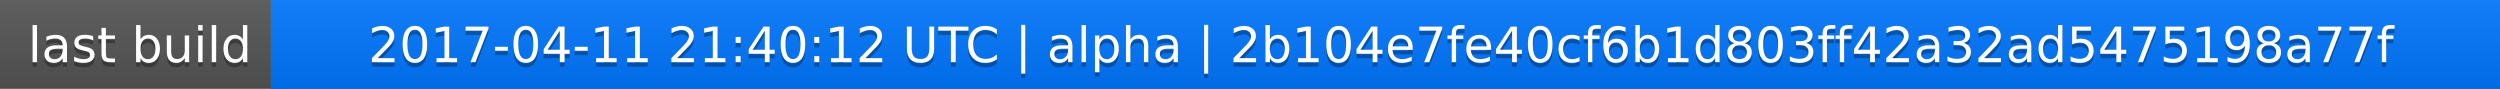
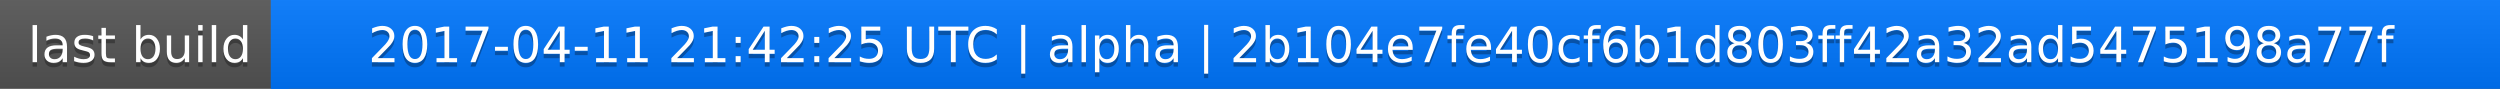
<svg xmlns="http://www.w3.org/2000/svg" width="563" height="20">
  <linearGradient id="a" x2="0" y2="100%">
    <stop offset="0" stop-color="#bbb" stop-opacity=".1" />
    <stop offset="1" stop-opacity=".1" />
  </linearGradient>
  <rect rx="0" width="563" height="20" fill="#555" />
  <rect rx="0" x="61" width="502" height="20" fill="#07f" />
  <path fill="#07f" d="M61 0h4v20h-4z" />
  <rect rx="0" width="563" height="20" fill="url(#a)" />
  <g fill="#fff" text-anchor="middle" font-family="DejaVu Sans,Verdana,Geneva,sans-serif" font-size="11">
    <text x="31.5" y="15" fill="#010101" fill-opacity=".3">last build</text>
    <text x="31.5" y="14">last build</text>
-     <text x="311" y="15" fill="#010101" fill-opacity=".3">2017-04-11 21:40:12 UTC | alpha | 2b104e7fe40cf6b1d803ff42a32ad5475198a77f</text>
-     <text x="311" y="14">2017-04-11 21:40:12 UTC | alpha | 2b104e7fe40cf6b1d803ff42a32ad5475198a77f</text>
+     <text x="311" y="15" fill="#010101" fill-opacity=".3">2017-04-11 21:42:25 UTC | alpha | 2b104e7fe40cf6b1d803ff42a32ad5475198a77f</text>
+     <text x="311" y="14">2017-04-11 21:42:25 UTC | alpha | 2b104e7fe40cf6b1d803ff42a32ad5475198a77f</text>
  </g>
</svg>
